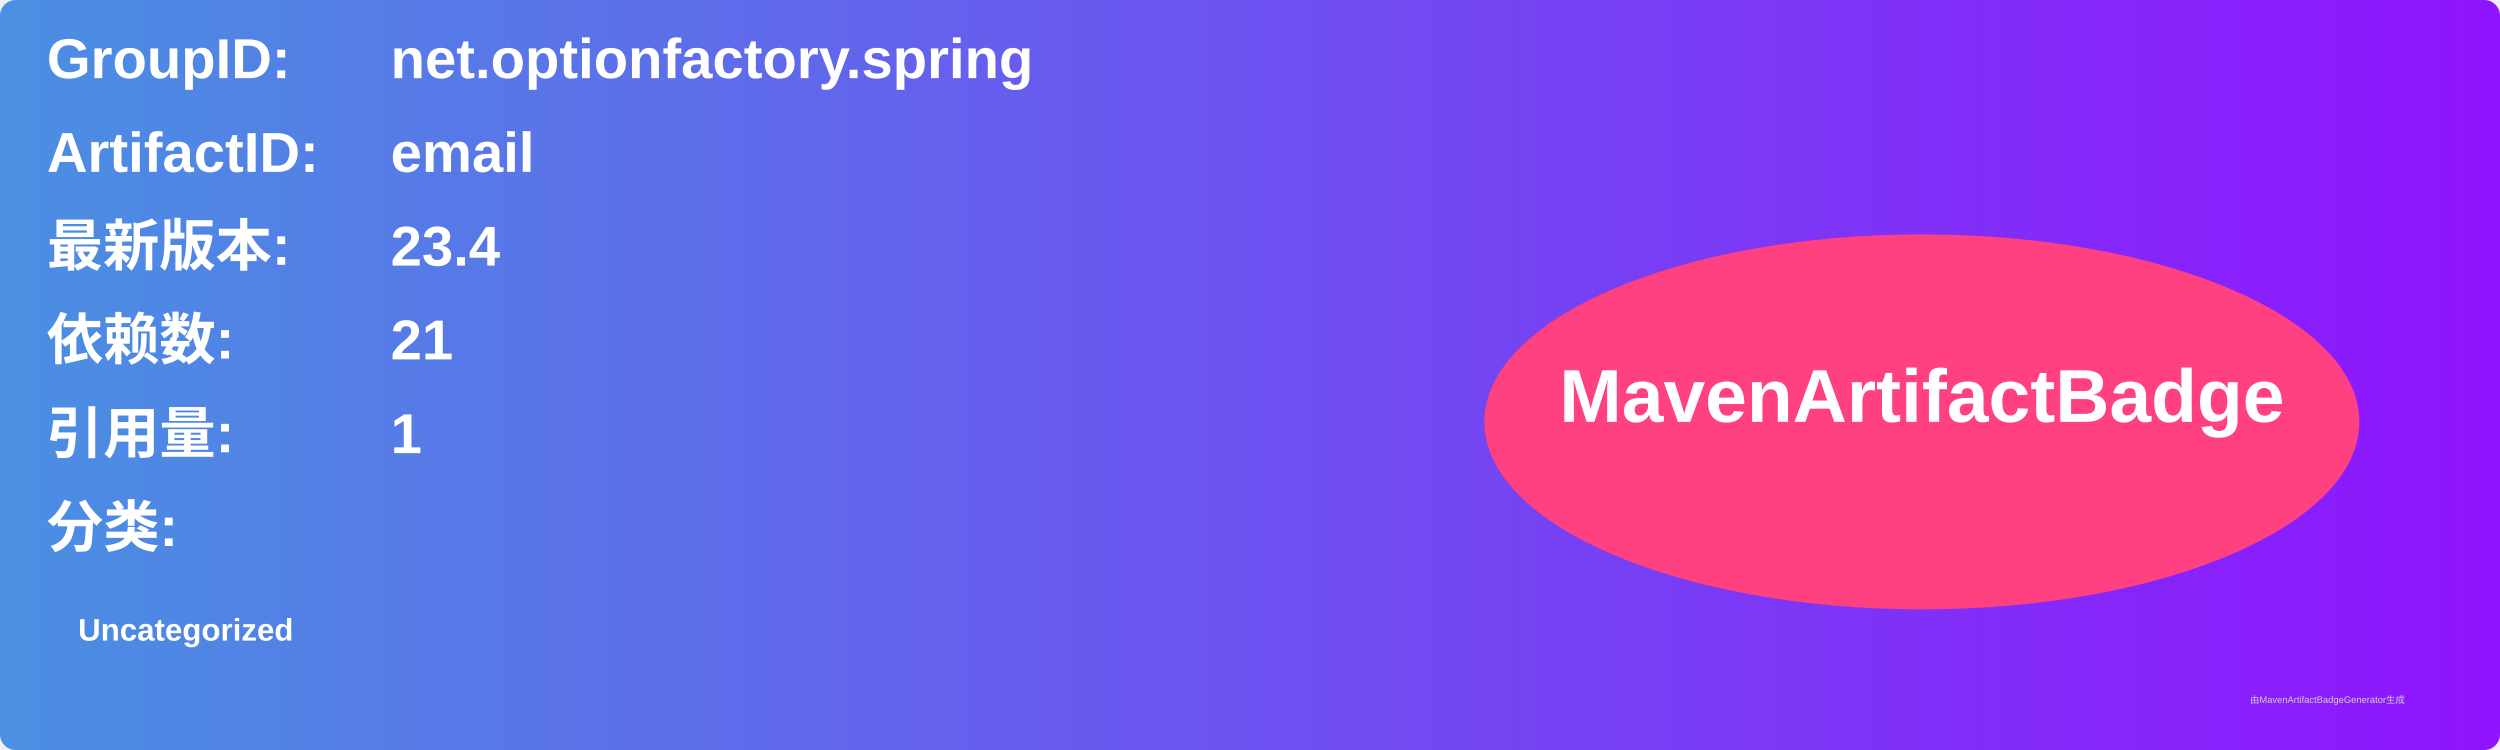
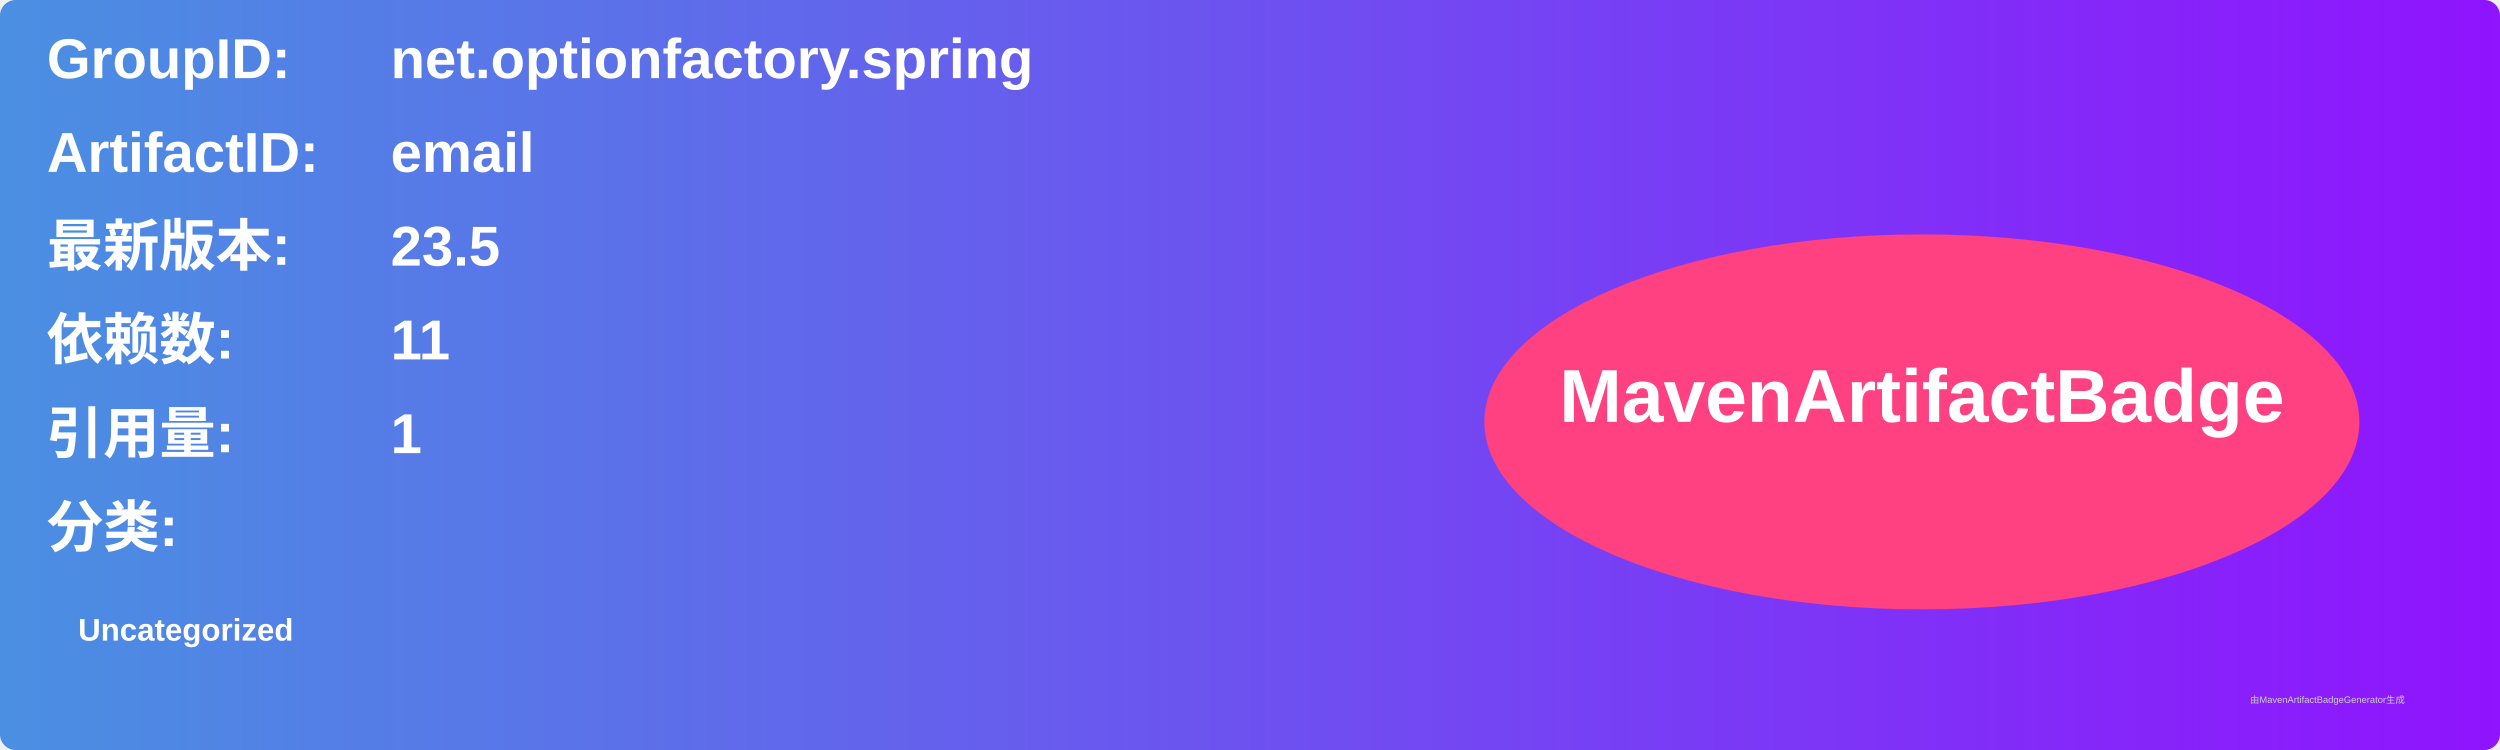
<svg xmlns="http://www.w3.org/2000/svg" width="800" height="240" viewBox="0 0 800 240">
  <linearGradient id="grad" x1="0%" y1="0%" x2="100%" y2="0%">
    <stop offset="0%" stop-color="#4a90e2" />
    <stop offset="100%" stop-color="#9013fe" />
  </linearGradient>
  <rect width="100%" height="100%" rx="5" ry="5" fill="url(#grad)" />
  <g transform="translate(15, 15)">
    <text x="0" y="10" font-family="Arial" font-size="18" fill="white" font-weight="bold" width="260">GroupID:</text>
    <text x="110" y="10" font-family="Arial" font-size="18" fill="white" font-weight="bold" width="460">net.optionfactory.spring</text>
    <text x="0" y="40" font-family="Arial" font-size="18" fill="white" font-weight="bold" width="260">ArtifactID:</text>
    <text x="110" y="40" font-family="Arial" font-size="18" fill="white" font-weight="bold" width="460">email</text>
    <text x="0" y="70" font-family="Arial" font-size="18" fill="white" font-weight="bold">最新版本:</text>
    <text x="110" y="70" font-family="Arial" font-size="18" fill="white" font-weight="bold">
-       <tspan font-weight="bold">23.4</tspan>
+       <tspan font-weight="bold">23.5</tspan>
    </text>
    <text x="0" y="100" font-family="Arial" font-size="18" fill="white" font-weight="bold">依赖数: </text>
    <text x="110" y="100" font-family="Arial" font-size="18" fill="white">
-       <tspan font-weight="bold">21</tspan>
+       <tspan font-weight="bold">11</tspan>
    </text>
    <text x="0" y="130" font-family="Arial" font-size="18" fill="white" font-weight="bold">引用量: </text>
    <text x="110" y="130" font-family="Arial" font-size="18" fill="white">
      <tspan font-weight="bold">1</tspan>
    </text>
    <text x="0" y="160" font-family="Arial" font-size="18" fill="white" font-weight="bold">分类:</text>
    <text x="10" y="190" font-family="Arial" font-size="10" fill="white">
      <tspan font-weight="bold">Uncategorized</tspan>
    </text>
    <ellipse cx="600" cy="120" rx="140" ry="60" fill="#ff4081" />
    <text x="600" y="120" text-anchor="middle" font-family="Arial" font-size="24" fill="white" font-weight="bold">MavenArtifactBadge</text>
  </g>
  <text x="720" y="225" font-family="Arial" font-size="3" fill="#d0d0d0">由MavenArtifactBadgeGenerator生成</text>
</svg>
